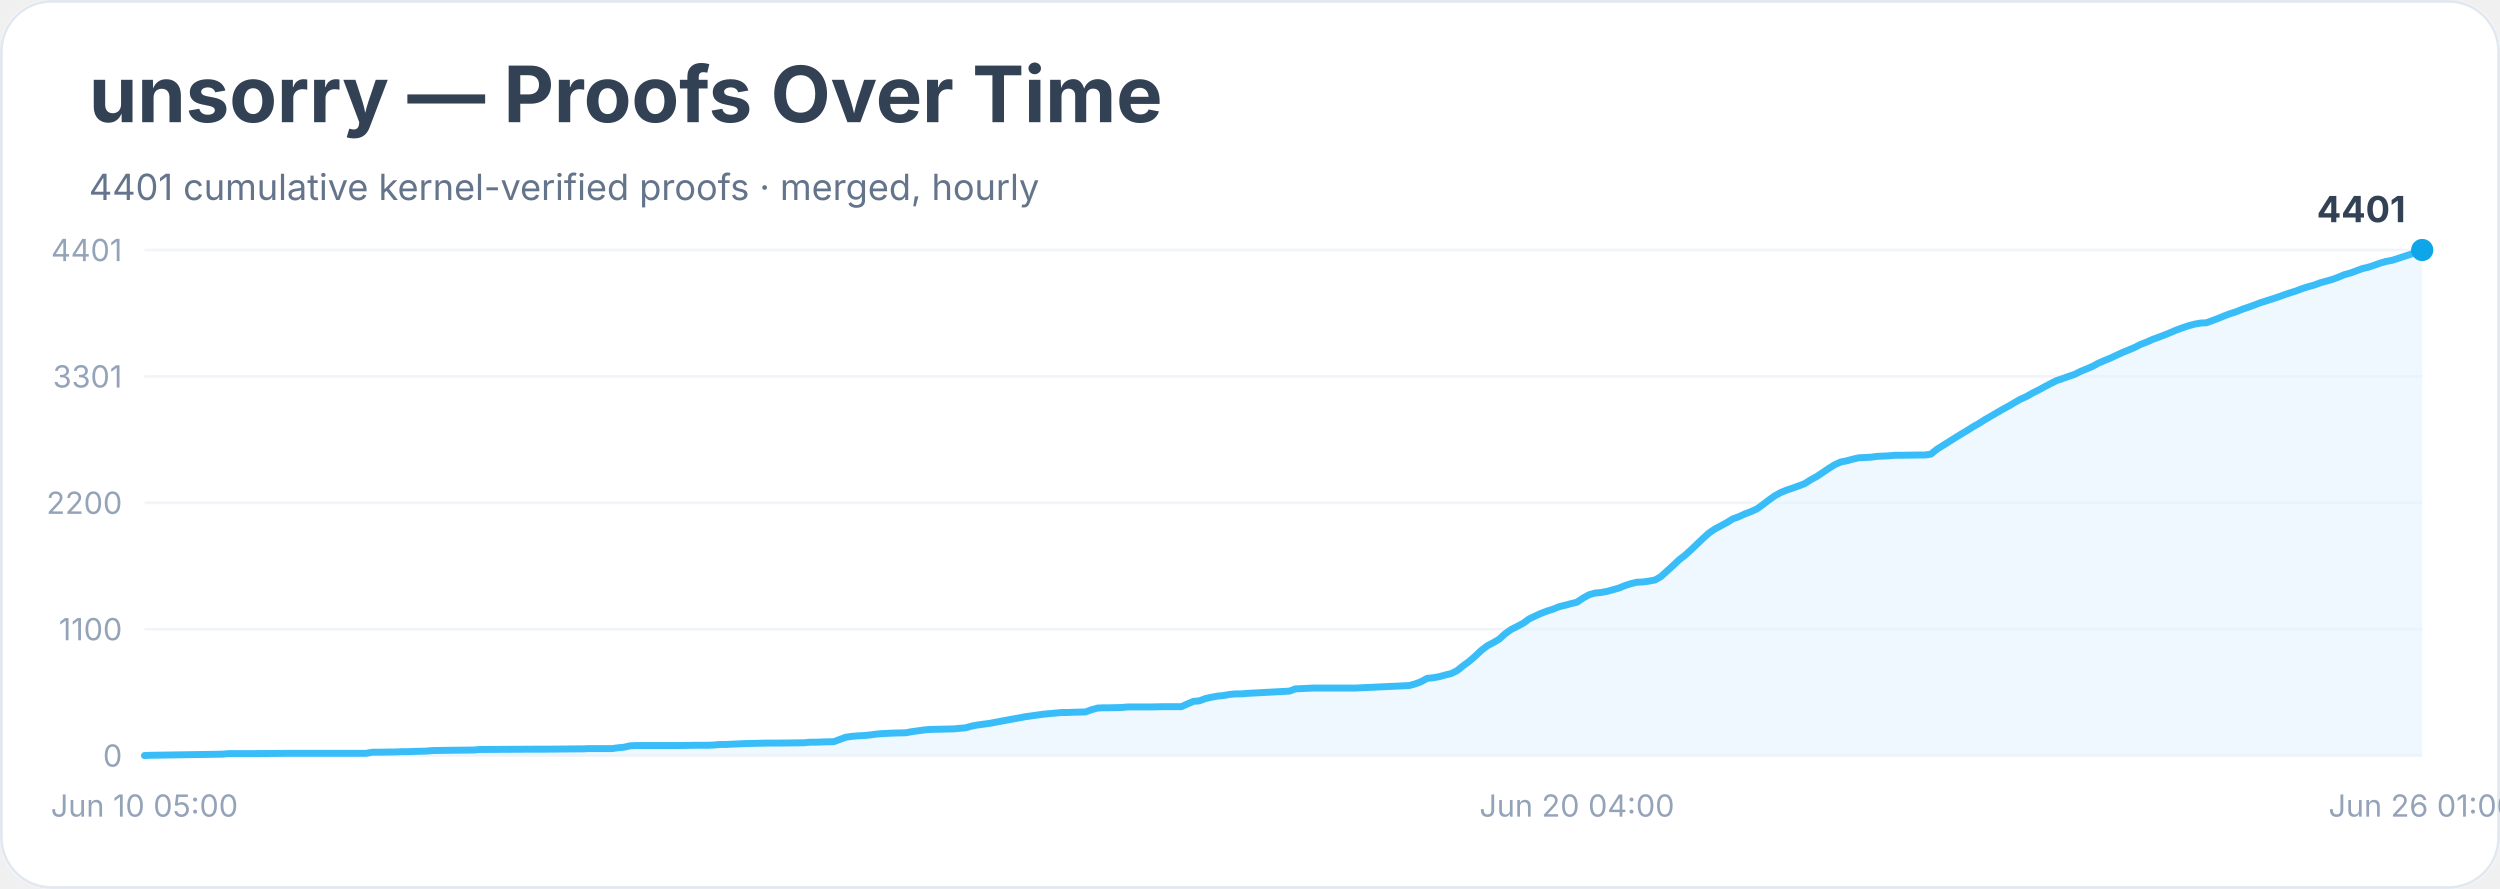
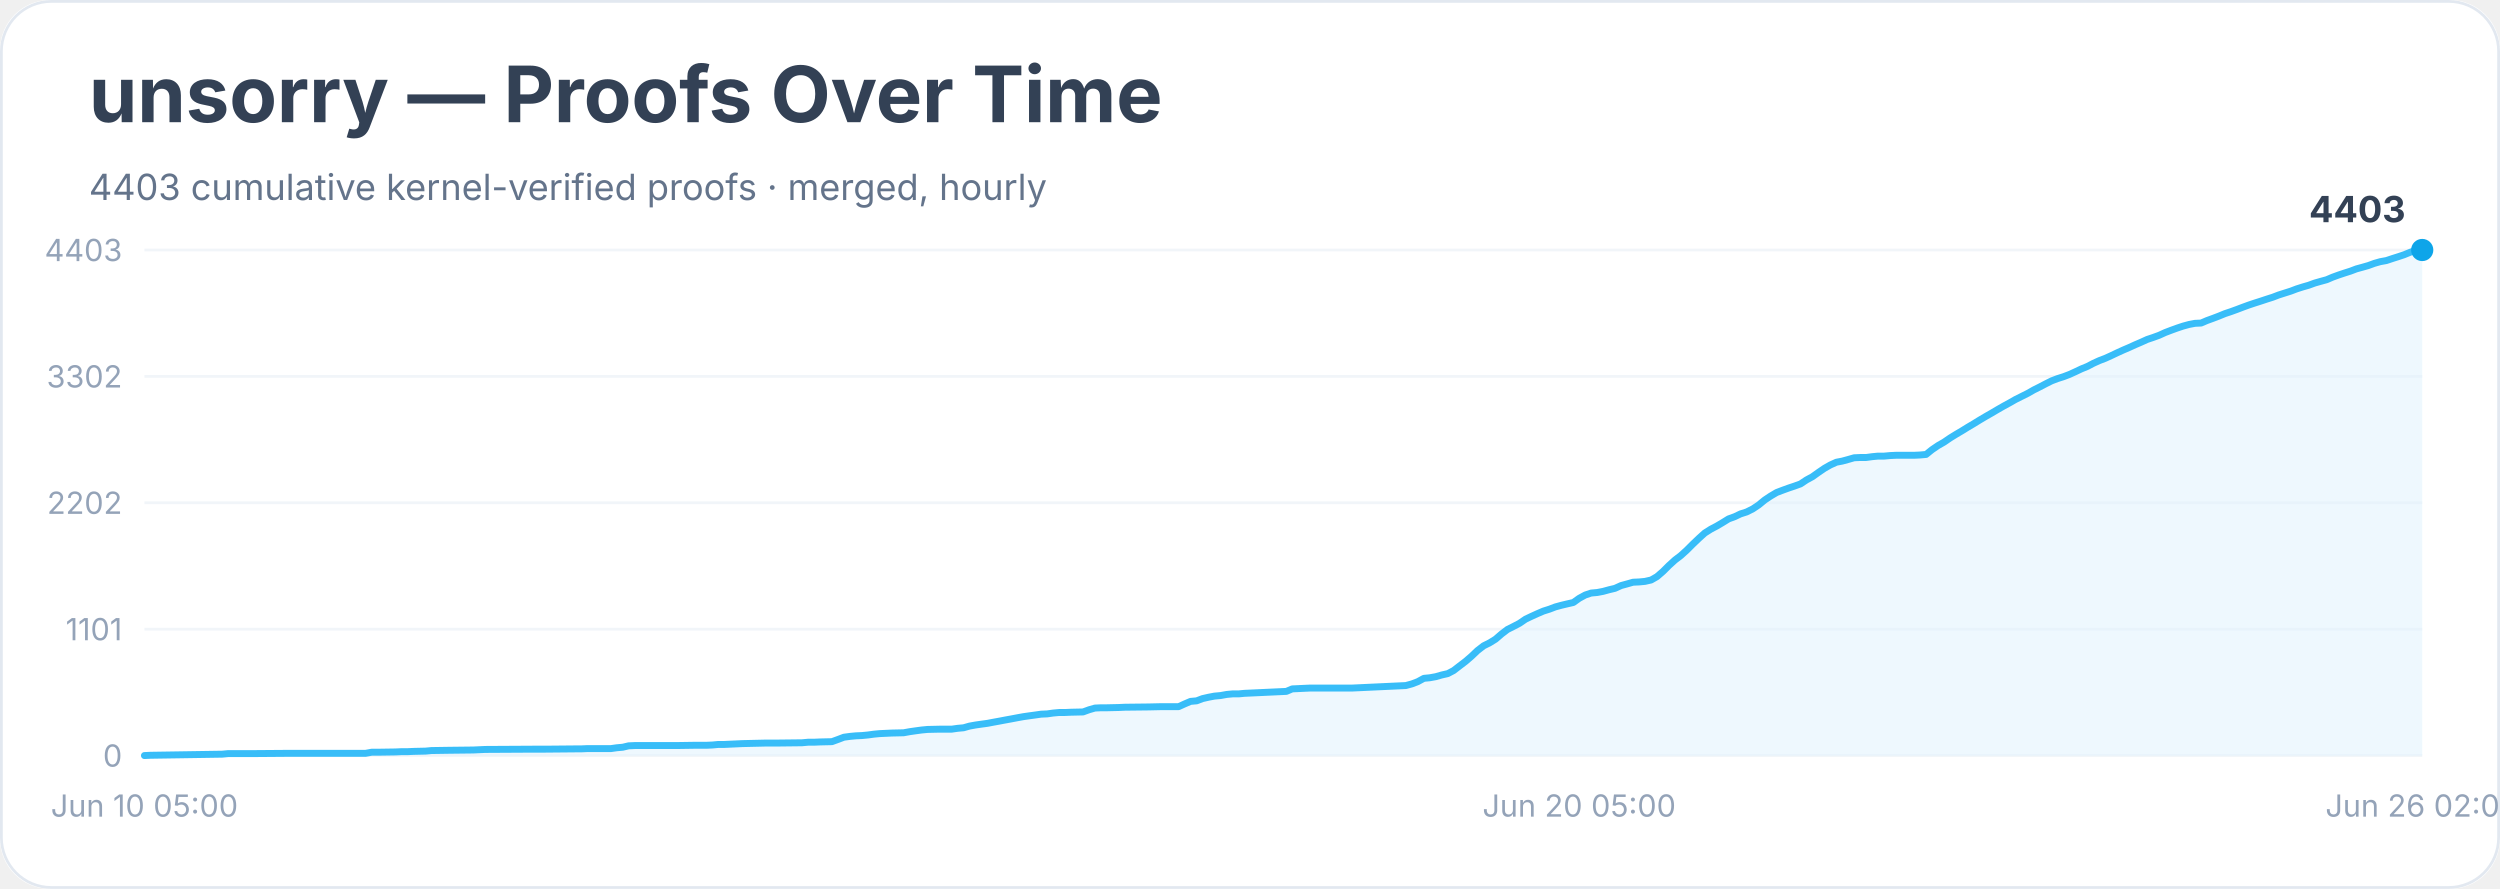
<svg xmlns="http://www.w3.org/2000/svg" width="900" height="320" viewBox="0 0 900 320" role="img" aria-labelledby="title desc">
  <rect width="900" height="100%" rx="18" fill="#ffffff" />
  <rect x="0.5" y="0.5" width="899" height="319" rx="18" fill="none" stroke="#e2e8f0" />
  <text x="32" y="44" font-family="Inter, system-ui, sans-serif" font-size="28" font-weight="700" fill="#334155">unsorry — Proofs Over Time</text>
-   <text x="32" y="72" font-family="Inter, system-ui, sans-serif" font-size="13" fill="#64748b">4401 cumulative kernel-verified proofs · merged, hourly</text>
+   <text x="32" y="72" font-family="Inter, system-ui, sans-serif" font-size="13" fill="#64748b">4403 cumulative kernel-verified proofs · merged, hourly</text>
  <line x1="52" y1="272.0" x2="872" y2="272.0" stroke="#f1f5f9" />
  <text x="44" y="276.0" text-anchor="end" font-family="Inter, system-ui, sans-serif" font-size="11" fill="#94a3b8">0</text>
  <line x1="52" y1="226.5" x2="872" y2="226.5" stroke="#f1f5f9" />
-   <text x="44" y="230.5" text-anchor="end" font-family="Inter, system-ui, sans-serif" font-size="11" fill="#94a3b8">1100</text>
+   <text x="44" y="230.5" text-anchor="end" font-family="Inter, system-ui, sans-serif" font-size="11" fill="#94a3b8">1101</text>
  <line x1="52" y1="181.0" x2="872" y2="181.0" stroke="#f1f5f9" />
-   <text x="44" y="185.0" text-anchor="end" font-family="Inter, system-ui, sans-serif" font-size="11" fill="#94a3b8">2200</text>
+   <text x="44" y="185.0" text-anchor="end" font-family="Inter, system-ui, sans-serif" font-size="11" fill="#94a3b8">2202</text>
  <line x1="52" y1="135.5" x2="872" y2="135.5" stroke="#f1f5f9" />
-   <text x="44" y="139.5" text-anchor="end" font-family="Inter, system-ui, sans-serif" font-size="11" fill="#94a3b8">3301</text>
+   <text x="44" y="139.5" text-anchor="end" font-family="Inter, system-ui, sans-serif" font-size="11" fill="#94a3b8">3302</text>
  <line x1="52" y1="90.0" x2="872" y2="90.0" stroke="#f1f5f9" />
-   <text x="44" y="94.0" text-anchor="end" font-family="Inter, system-ui, sans-serif" font-size="11" fill="#94a3b8">4401</text>
-   <polygon points="52.0,272.0 52.0,272.0 54.2,271.9 80.1,271.5 82.2,271.3 84.4,271.3 90.8,271.3 103.8,271.2 131.8,271.2 134.0,270.8 136.2,270.8 142.6,270.7 144.8,270.6 146.9,270.6 149.1,270.5 153.4,270.4 155.6,270.2 162.1,270.1 170.7,270.0 172.8,269.8 175.0,269.8 192.3,269.7 196.6,269.7 207.4,269.6 209.5,269.6 211.7,269.5 220.3,269.5 222.5,269.2 224.6,269.0 226.8,268.5 228.9,268.4 244.1,268.4 250.5,268.3 254.8,268.3 257.0,268.2 259.2,268.0 261.3,268.0 263.5,267.9 265.6,267.8 267.8,267.7 276.4,267.5 280.7,267.5 289.4,267.4 291.5,267.2 293.7,267.2 295.8,267.1 300.2,267.0 302.3,266.2 304.5,265.4 306.6,265.1 308.8,264.9 310.9,264.8 313.1,264.6 315.3,264.3 317.4,264.1 319.6,264.0 321.7,263.9 326.1,263.8 328.2,263.4 330.4,263.1 332.5,262.8 334.7,262.6 339.0,262.5 343.3,262.4 345.5,262.2 347.6,262.0 349.8,261.4 351.9,261.0 354.1,260.7 356.3,260.4 358.4,260.0 360.6,259.6 362.7,259.2 364.9,258.8 367.1,258.4 369.2,258.0 371.4,257.7 373.5,257.4 375.7,257.1 377.8,256.9 380.0,256.7 382.2,256.5 384.3,256.5 386.5,256.4 390.8,256.3 392.9,255.5 395.1,254.9 397.3,254.8 399.4,254.8 403.7,254.7 405.9,254.5 414.5,254.5 418.8,254.4 425.3,254.4 427.5,253.4 429.6,252.5 431.8,252.3 433.9,251.5 436.1,251.0 438.3,250.6 440.4,250.4 442.6,250.0 444.7,249.8 446.9,249.8 449.1,249.6 451.2,249.5 464.2,248.8 466.3,248.0 468.5,247.9 470.6,247.8 472.8,247.7 487.9,247.7 507.3,246.8 509.5,246.2 511.6,245.4 513.8,244.2 515.9,244.0 518.1,243.6 520.3,243.0 522.4,242.5 524.6,241.4 526.7,239.7 528.9,238.1 531.1,236.2 533.2,234.2 535.4,232.5 537.5,231.4 539.7,230.1 541.8,228.2 544.0,226.6 546.2,225.5 548.3,224.4 550.5,222.8 552.6,221.8 554.8,220.8 556.9,220.0 559.1,219.3 561.3,218.4 563.4,217.9 565.6,217.3 567.7,216.8 569.9,215.3 572.1,214.1 574.2,213.5 576.4,213.3 578.5,212.9 580.7,212.3 582.8,211.7 585.0,210.8 587.2,210.1 589.3,209.6 591.5,209.5 593.6,209.2 595.8,208.8 597.9,207.6 600.1,205.6 602.3,203.6 604.4,201.6 606.6,199.9 608.7,198.0 610.9,195.9 613.1,193.8 615.2,191.9 617.4,190.4 619.5,189.3 621.7,188.1 623.8,186.8 626.0,186.0 628.2,185.0 630.3,184.2 632.5,183.2 634.6,181.7 636.8,180.0 638.9,178.5 641.1,177.3 643.3,176.4 645.4,175.7 647.6,174.9 649.7,174.1 651.9,172.7 654.1,171.5 656.2,170.1 658.4,168.6 660.5,167.3 662.7,166.3 664.8,165.9 667.0,165.3 669.2,164.8 671.3,164.7 673.5,164.6 675.6,164.3 677.8,164.2 679.9,164.1 682.1,163.9 684.3,163.9 690.7,163.8 692.9,163.8 695.1,163.5 697.2,161.8 699.4,160.4 701.5,159.1 703.7,157.7 705.8,156.4 708.0,155.1 710.2,153.7 712.3,152.5 714.5,151.1 716.6,149.9 718.8,148.6 720.9,147.4 723.1,146.2 725.3,144.9 727.4,143.7 729.6,142.7 731.7,141.5 733.9,140.4 736.1,139.2 738.2,138.1 740.4,137.0 742.5,136.3 744.7,135.5 746.8,134.8 749.0,133.7 751.2,132.8 753.3,131.9 755.5,130.7 757.6,129.8 759.8,128.9 761.9,127.9 764.1,126.9 766.3,126.0 768.4,125.1 770.6,124.0 772.7,123.2 774.9,122.2 777.1,121.4 779.2,120.6 781.4,119.7 783.5,118.8 785.7,118.0 787.8,117.3 790.0,116.7 792.2,116.3 794.3,116.2 796.5,115.4 798.6,114.6 800.8,113.7 802.9,112.9 805.1,112.2 807.3,111.3 809.4,110.6 811.6,109.8 813.7,109.0 815.9,108.3 818.1,107.6 820.2,106.9 822.4,106.1 824.5,105.4 826.7,104.7 828.8,103.9 831.0,103.2 833.2,102.6 835.3,101.8 837.5,101.2 839.6,100.6 841.8,99.8 843.9,98.9 846.1,98.3 848.3,97.5 850.4,96.7 852.6,96.2 854.7,95.5 856.9,94.7 859.1,94.1 861.2,93.7 863.4,93.0 865.5,92.3 867.7,91.6 869.8,90.7 872.0,90.0 872.0,272.0" fill="#e0f2fe" opacity="0.55" />
-   <polyline points="52.0,272.0 54.2,271.9 80.1,271.5 82.2,271.3 84.4,271.3 90.8,271.3 103.8,271.2 131.8,271.2 134.0,270.8 136.2,270.8 142.6,270.7 144.8,270.6 146.9,270.6 149.1,270.5 153.4,270.4 155.6,270.2 162.1,270.1 170.7,270.0 172.8,269.8 175.0,269.8 192.3,269.7 196.6,269.7 207.4,269.6 209.5,269.6 211.7,269.5 220.3,269.5 222.5,269.2 224.6,269.0 226.8,268.5 228.9,268.4 244.1,268.4 250.5,268.3 254.8,268.3 257.0,268.2 259.2,268.0 261.3,268.0 263.5,267.9 265.6,267.8 267.8,267.7 276.4,267.5 280.7,267.5 289.4,267.4 291.5,267.2 293.7,267.2 295.8,267.1 300.2,267.0 302.3,266.2 304.5,265.4 306.6,265.1 308.8,264.9 310.9,264.8 313.1,264.6 315.3,264.3 317.4,264.1 319.6,264.0 321.7,263.9 326.1,263.8 328.2,263.4 330.4,263.1 332.5,262.8 334.7,262.6 339.0,262.5 343.3,262.4 345.5,262.2 347.6,262.0 349.8,261.4 351.9,261.0 354.1,260.7 356.3,260.4 358.4,260.0 360.6,259.6 362.7,259.2 364.9,258.8 367.1,258.4 369.2,258.0 371.4,257.7 373.5,257.4 375.7,257.1 377.8,256.9 380.0,256.7 382.2,256.5 384.3,256.5 386.5,256.4 390.8,256.3 392.9,255.5 395.1,254.9 397.3,254.8 399.4,254.8 403.7,254.7 405.9,254.5 414.5,254.5 418.8,254.4 425.3,254.4 427.5,253.4 429.6,252.5 431.8,252.3 433.9,251.5 436.1,251.0 438.3,250.6 440.4,250.4 442.6,250.0 444.7,249.8 446.9,249.8 449.1,249.6 451.2,249.5 464.2,248.8 466.3,248.0 468.5,247.9 470.6,247.8 472.8,247.7 487.9,247.7 507.3,246.8 509.5,246.2 511.6,245.4 513.8,244.2 515.9,244.0 518.1,243.6 520.3,243.0 522.4,242.5 524.6,241.4 526.7,239.7 528.9,238.1 531.1,236.2 533.2,234.2 535.4,232.5 537.5,231.4 539.7,230.1 541.8,228.2 544.0,226.6 546.2,225.5 548.3,224.4 550.5,222.8 552.6,221.8 554.8,220.8 556.9,220.0 559.1,219.3 561.3,218.4 563.4,217.9 565.6,217.3 567.7,216.8 569.9,215.3 572.1,214.1 574.2,213.5 576.4,213.3 578.5,212.9 580.7,212.3 582.8,211.7 585.0,210.8 587.2,210.1 589.3,209.6 591.5,209.5 593.6,209.2 595.8,208.8 597.9,207.6 600.1,205.6 602.3,203.6 604.4,201.6 606.6,199.9 608.7,198.0 610.9,195.9 613.1,193.8 615.2,191.9 617.4,190.4 619.5,189.3 621.7,188.1 623.8,186.8 626.0,186.0 628.2,185.0 630.3,184.2 632.5,183.2 634.6,181.7 636.8,180.0 638.9,178.5 641.1,177.3 643.3,176.4 645.4,175.7 647.6,174.9 649.7,174.1 651.9,172.7 654.1,171.5 656.2,170.1 658.4,168.6 660.5,167.3 662.7,166.3 664.8,165.9 667.0,165.3 669.2,164.8 671.3,164.7 673.5,164.6 675.6,164.3 677.8,164.2 679.9,164.1 682.1,163.9 684.3,163.9 690.7,163.8 692.9,163.8 695.1,163.5 697.2,161.8 699.4,160.4 701.5,159.1 703.7,157.7 705.8,156.4 708.0,155.1 710.2,153.7 712.3,152.5 714.5,151.1 716.6,149.9 718.8,148.6 720.9,147.4 723.1,146.2 725.3,144.9 727.4,143.7 729.6,142.7 731.7,141.5 733.9,140.4 736.1,139.2 738.2,138.1 740.4,137.0 742.5,136.3 744.7,135.5 746.8,134.8 749.0,133.7 751.2,132.8 753.3,131.9 755.5,130.7 757.6,129.8 759.8,128.9 761.9,127.9 764.1,126.9 766.3,126.0 768.4,125.1 770.6,124.0 772.7,123.2 774.9,122.2 777.1,121.4 779.2,120.6 781.4,119.7 783.5,118.8 785.7,118.0 787.8,117.3 790.0,116.7 792.2,116.3 794.3,116.2 796.5,115.4 798.6,114.6 800.8,113.7 802.9,112.9 805.1,112.2 807.3,111.3 809.4,110.6 811.6,109.8 813.7,109.0 815.9,108.3 818.1,107.6 820.2,106.9 822.4,106.1 824.5,105.4 826.7,104.7 828.8,103.9 831.0,103.2 833.2,102.6 835.3,101.8 837.5,101.2 839.6,100.6 841.8,99.8 843.9,98.9 846.1,98.3 848.3,97.5 850.4,96.7 852.6,96.2 854.7,95.5 856.9,94.7 859.1,94.1 861.2,93.7 863.4,93.0 865.5,92.3 867.7,91.6 869.8,90.7 872.0,90.0" fill="none" stroke="#38bdf8" stroke-width="2.5" stroke-linejoin="round" stroke-linecap="round" />
+   <text x="44" y="94.0" text-anchor="end" font-family="Inter, system-ui, sans-serif" font-size="11" fill="#94a3b8">4403</text>
+   <polygon points="52.0,272.0 52.0,272.0 54.2,271.9 80.0,271.5 82.1,271.3 84.3,271.3 90.7,271.3 103.7,271.2 131.6,271.2 133.8,270.8 135.9,270.8 142.4,270.7 144.5,270.6 146.7,270.6 148.9,270.5 153.2,270.4 155.3,270.2 161.8,270.1 170.4,270.0 172.5,269.9 174.7,269.8 191.9,269.7 196.2,269.7 207.0,269.6 209.1,269.6 211.3,269.5 219.9,269.5 222.0,269.2 224.2,269.0 226.3,268.5 228.5,268.4 243.5,268.4 250.0,268.3 254.3,268.3 256.5,268.2 258.6,268.0 260.8,268.0 262.9,267.9 265.1,267.8 267.2,267.7 275.8,267.5 280.1,267.5 288.7,267.4 290.9,267.2 293.0,267.2 295.2,267.1 299.5,267.0 301.7,266.2 303.8,265.4 306.0,265.1 308.1,264.9 310.3,264.8 312.4,264.6 314.6,264.3 316.7,264.1 318.9,264.0 321.0,263.9 325.3,263.8 327.5,263.4 329.6,263.1 331.8,262.8 333.9,262.6 338.2,262.5 342.6,262.5 344.7,262.2 346.9,262.0 349.0,261.4 351.2,261.0 353.3,260.7 355.5,260.4 357.6,260.0 359.8,259.6 361.9,259.2 364.1,258.8 366.2,258.4 368.4,258.0 370.5,257.7 372.7,257.4 374.8,257.1 377.0,257.0 379.1,256.7 381.3,256.5 383.4,256.5 385.6,256.4 389.9,256.3 392.1,255.5 394.2,254.9 396.4,254.8 398.5,254.8 402.8,254.7 405.0,254.6 413.6,254.5 417.9,254.4 424.3,254.4 426.5,253.4 428.6,252.5 430.8,252.3 432.9,251.5 435.1,251.0 437.2,250.6 439.4,250.4 441.6,250.0 443.7,249.8 445.9,249.8 448.0,249.6 450.2,249.5 463.1,248.9 465.2,248.0 467.4,247.9 469.5,247.8 471.7,247.7 486.8,247.7 506.1,246.8 508.3,246.2 510.4,245.4 512.6,244.2 514.7,244.0 516.9,243.6 519.0,243.0 521.2,242.5 523.3,241.4 525.5,239.7 527.6,238.1 529.8,236.2 531.9,234.2 534.1,232.5 536.3,231.4 538.4,230.1 540.6,228.2 542.7,226.6 544.9,225.5 547.0,224.4 549.2,222.9 551.3,221.9 553.5,220.9 555.6,220.0 557.8,219.3 559.9,218.5 562.1,217.9 564.2,217.4 566.4,216.9 568.5,215.4 570.7,214.2 572.8,213.5 575.0,213.3 577.1,212.9 579.3,212.3 581.4,211.8 583.6,210.8 585.8,210.2 587.9,209.6 590.1,209.5 592.2,209.3 594.4,208.8 596.5,207.6 598.7,205.7 600.8,203.6 603.0,201.6 605.1,200.0 607.3,198.0 609.4,195.9 611.6,193.8 613.7,191.9 615.9,190.5 618.0,189.4 620.2,188.1 622.3,186.8 624.5,186.0 626.6,185.0 628.8,184.3 631.0,183.2 633.1,181.8 635.3,180.0 637.4,178.6 639.6,177.3 641.7,176.5 643.9,175.7 646.0,175.0 648.2,174.2 650.3,172.8 652.5,171.6 654.6,170.1 656.8,168.6 658.9,167.4 661.1,166.4 663.2,166.0 665.4,165.4 667.5,164.8 669.7,164.7 671.8,164.7 674.0,164.4 676.1,164.2 678.3,164.2 680.5,164.0 682.6,163.9 689.1,163.9 691.2,163.8 693.4,163.6 695.5,161.9 697.7,160.4 699.8,159.2 702.0,157.7 704.1,156.4 706.3,155.1 708.4,153.8 710.6,152.5 712.7,151.2 714.9,149.9 717.0,148.7 719.2,147.4 721.3,146.2 723.5,145.0 725.6,143.8 727.8,142.7 730.0,141.6 732.1,140.4 734.3,139.3 736.4,138.2 738.6,137.1 740.7,136.3 742.9,135.6 745.0,134.8 747.2,133.8 749.3,132.8 751.5,131.9 753.6,130.8 755.8,129.8 757.9,129.0 760.1,128.0 762.2,127.0 764.4,126.0 766.5,125.1 768.7,124.1 770.8,123.2 773.0,122.2 775.1,121.5 777.3,120.7 779.5,119.7 781.6,118.9 783.8,118.1 785.9,117.4 788.1,116.8 790.2,116.4 792.4,116.3 794.5,115.4 796.7,114.6 798.8,113.8 801.0,112.9 803.1,112.2 805.3,111.4 807.4,110.6 809.6,109.8 811.7,109.1 813.9,108.4 816.0,107.7 818.2,107.0 820.3,106.2 822.5,105.5 824.7,104.8 826.8,104.0 829.0,103.3 831.1,102.7 833.3,101.9 835.4,101.3 837.6,100.7 839.7,99.8 841.9,99.0 844.0,98.3 846.2,97.6 848.3,96.8 850.5,96.2 852.6,95.6 854.8,94.8 856.9,94.2 859.1,93.8 861.2,93.1 863.4,92.4 865.5,91.7 867.7,90.8 869.8,90.1 872.0,90.0 872.0,272.0" fill="#e0f2fe" opacity="0.55" />
+   <polyline points="52.0,272.0 54.2,271.9 80.0,271.5 82.1,271.3 84.3,271.3 90.7,271.3 103.7,271.2 131.6,271.2 133.8,270.8 135.9,270.8 142.4,270.7 144.5,270.6 146.7,270.6 148.9,270.5 153.2,270.4 155.3,270.2 161.8,270.1 170.4,270.0 172.5,269.9 174.7,269.8 191.9,269.7 196.2,269.7 207.0,269.6 209.1,269.6 211.3,269.5 219.9,269.5 222.0,269.2 224.2,269.0 226.3,268.5 228.5,268.4 243.5,268.4 250.0,268.3 254.3,268.3 256.5,268.2 258.6,268.0 260.8,268.0 262.9,267.9 265.1,267.8 267.2,267.7 275.8,267.5 280.1,267.5 288.7,267.4 290.9,267.2 293.0,267.2 295.2,267.1 299.5,267.0 301.7,266.2 303.8,265.4 306.0,265.1 308.1,264.9 310.3,264.8 312.4,264.6 314.6,264.3 316.7,264.1 318.9,264.0 321.0,263.9 325.3,263.8 327.5,263.4 329.6,263.1 331.8,262.8 333.9,262.6 338.2,262.5 342.6,262.5 344.7,262.2 346.9,262.0 349.0,261.4 351.2,261.0 353.3,260.7 355.5,260.4 357.6,260.0 359.8,259.6 361.9,259.2 364.1,258.8 366.2,258.4 368.4,258.0 370.5,257.7 372.7,257.4 374.8,257.1 377.0,257.0 379.1,256.7 381.3,256.5 383.4,256.5 385.6,256.4 389.9,256.3 392.1,255.5 394.2,254.9 396.4,254.8 398.5,254.8 402.8,254.7 405.0,254.6 413.6,254.5 417.9,254.4 424.3,254.4 426.5,253.4 428.6,252.5 430.8,252.3 432.9,251.5 435.1,251.0 437.2,250.6 439.4,250.4 441.6,250.0 443.7,249.8 445.9,249.8 448.0,249.6 450.2,249.5 463.1,248.9 465.2,248.0 467.4,247.9 469.5,247.8 471.7,247.7 486.8,247.7 506.1,246.8 508.3,246.2 510.4,245.4 512.6,244.2 514.7,244.0 516.9,243.6 519.0,243.0 521.2,242.5 523.3,241.4 525.5,239.7 527.6,238.1 529.8,236.2 531.9,234.2 534.1,232.5 536.3,231.4 538.4,230.1 540.6,228.2 542.7,226.6 544.9,225.5 547.0,224.4 549.2,222.9 551.3,221.9 553.5,220.9 555.6,220.0 557.8,219.3 559.9,218.5 562.1,217.9 564.2,217.4 566.4,216.9 568.5,215.4 570.7,214.2 572.8,213.5 575.0,213.3 577.1,212.9 579.3,212.3 581.4,211.8 583.6,210.8 585.8,210.2 587.9,209.6 590.1,209.5 592.2,209.3 594.4,208.8 596.5,207.6 598.7,205.7 600.8,203.6 603.0,201.6 605.1,200.0 607.3,198.0 609.4,195.9 611.6,193.8 613.7,191.9 615.9,190.5 618.0,189.4 620.2,188.1 622.3,186.8 624.5,186.0 626.6,185.0 628.8,184.3 631.0,183.2 633.1,181.8 635.3,180.0 637.4,178.6 639.6,177.3 641.7,176.5 643.9,175.7 646.0,175.0 648.2,174.2 650.3,172.8 652.5,171.6 654.6,170.1 656.8,168.6 658.9,167.4 661.1,166.4 663.2,166.0 665.4,165.4 667.5,164.8 669.7,164.7 671.8,164.7 674.0,164.4 676.1,164.2 678.3,164.2 680.5,164.0 682.6,163.9 689.1,163.9 691.2,163.8 693.4,163.6 695.5,161.9 697.7,160.4 699.8,159.2 702.0,157.7 704.1,156.4 706.3,155.1 708.4,153.8 710.6,152.5 712.7,151.2 714.9,149.9 717.0,148.7 719.2,147.4 721.3,146.2 723.5,145.0 725.6,143.8 727.8,142.7 730.0,141.6 732.1,140.4 734.3,139.3 736.4,138.2 738.6,137.1 740.7,136.3 742.9,135.6 745.0,134.8 747.2,133.8 749.3,132.8 751.5,131.9 753.6,130.8 755.8,129.8 757.9,129.0 760.1,128.0 762.2,127.0 764.4,126.0 766.5,125.1 768.7,124.1 770.8,123.2 773.0,122.2 775.1,121.5 777.3,120.7 779.5,119.7 781.6,118.9 783.8,118.1 785.9,117.4 788.1,116.8 790.2,116.4 792.4,116.3 794.5,115.4 796.7,114.6 798.8,113.8 801.0,112.9 803.1,112.2 805.3,111.4 807.4,110.6 809.6,109.8 811.7,109.1 813.9,108.4 816.0,107.7 818.2,107.0 820.3,106.2 822.5,105.5 824.7,104.8 826.8,104.0 829.0,103.3 831.1,102.7 833.3,101.9 835.4,101.3 837.6,100.7 839.7,99.8 841.9,99.0 844.0,98.3 846.2,97.6 848.3,96.8 850.5,96.2 852.6,95.6 854.8,94.8 856.9,94.2 859.1,93.8 861.2,93.1 863.4,92.4 865.5,91.7 867.7,90.8 869.8,90.1 872.0,90.0" fill="none" stroke="#38bdf8" stroke-width="2.5" stroke-linejoin="round" stroke-linecap="round" />
  <circle cx="872.0" cy="90.0" r="4" fill="#0ea5e9" />
-   <text x="866.0" y="80.0" text-anchor="end" font-family="Inter, system-ui, sans-serif" font-size="13" font-weight="700" fill="#334155">4401</text>
+   <text x="866.0" y="80.0" text-anchor="end" font-family="Inter, system-ui, sans-serif" font-size="13" font-weight="700" fill="#334155">4403</text>
  <text x="52.0" y="294" text-anchor="middle" font-family="Inter, system-ui, sans-serif" font-size="11" fill="#94a3b8">Jun 10 05:00</text>
-   <text x="567.7" y="294" text-anchor="middle" font-family="Inter, system-ui, sans-serif" font-size="11" fill="#94a3b8">Jun 20 04:00</text>
-   <text x="872.0" y="294" text-anchor="middle" font-family="Inter, system-ui, sans-serif" font-size="11" fill="#94a3b8">Jun 26 01:00</text>
+   <text x="568.5" y="294" text-anchor="middle" font-family="Inter, system-ui, sans-serif" font-size="11" fill="#94a3b8">Jun 20 05:00</text>
+   <text x="872.0" y="294" text-anchor="middle" font-family="Inter, system-ui, sans-serif" font-size="11" fill="#94a3b8">Jun 26 02:00</text>
</svg>
